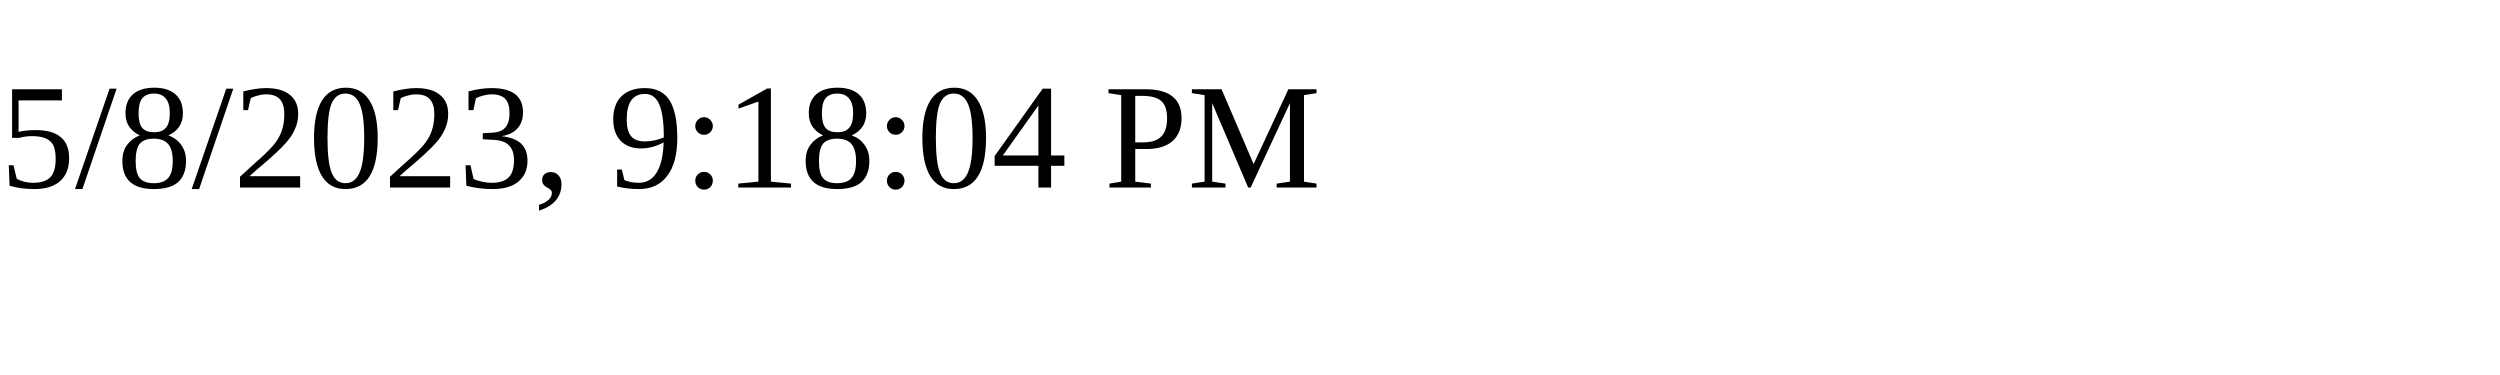
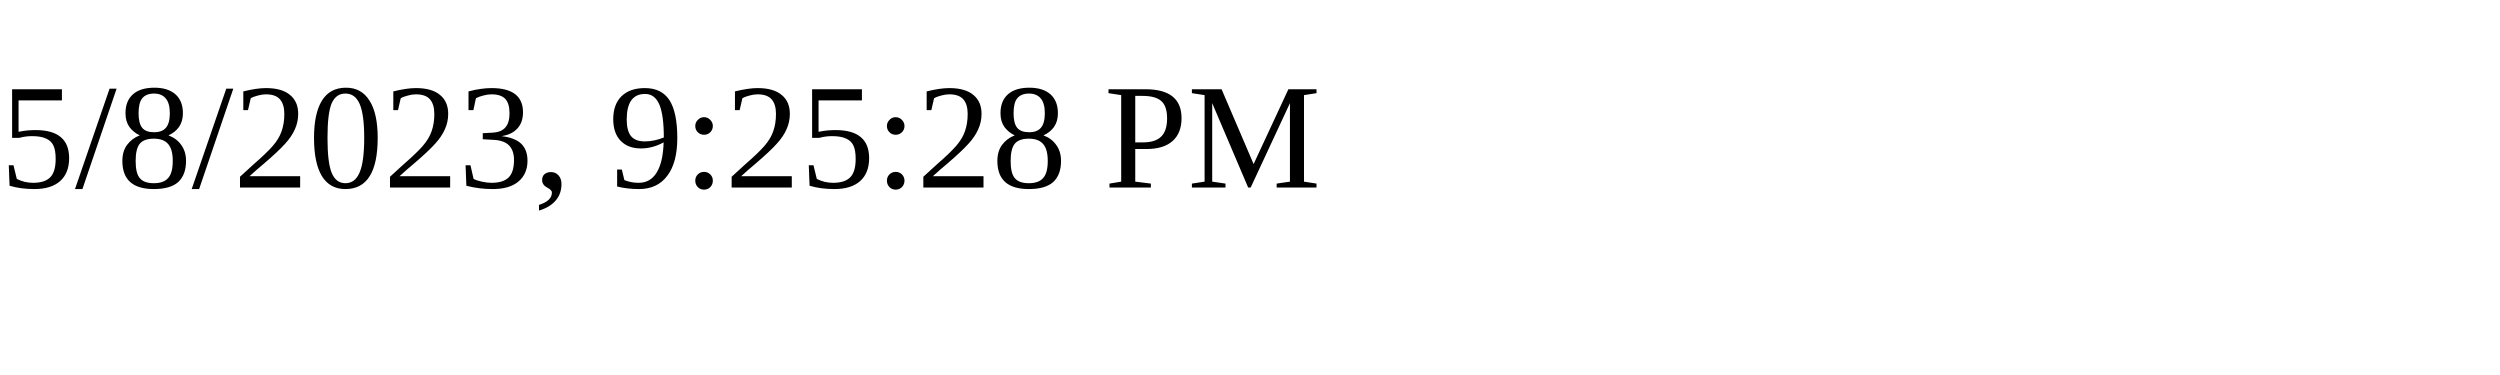
<svg xmlns="http://www.w3.org/2000/svg" height="30" width="200">
-   <text x="0" y="15">5/8/2023, 9:18:04 PM</text>
+   <text x="0" y="15">5/8/2023, 9:25:28 PM</text>
</svg>
